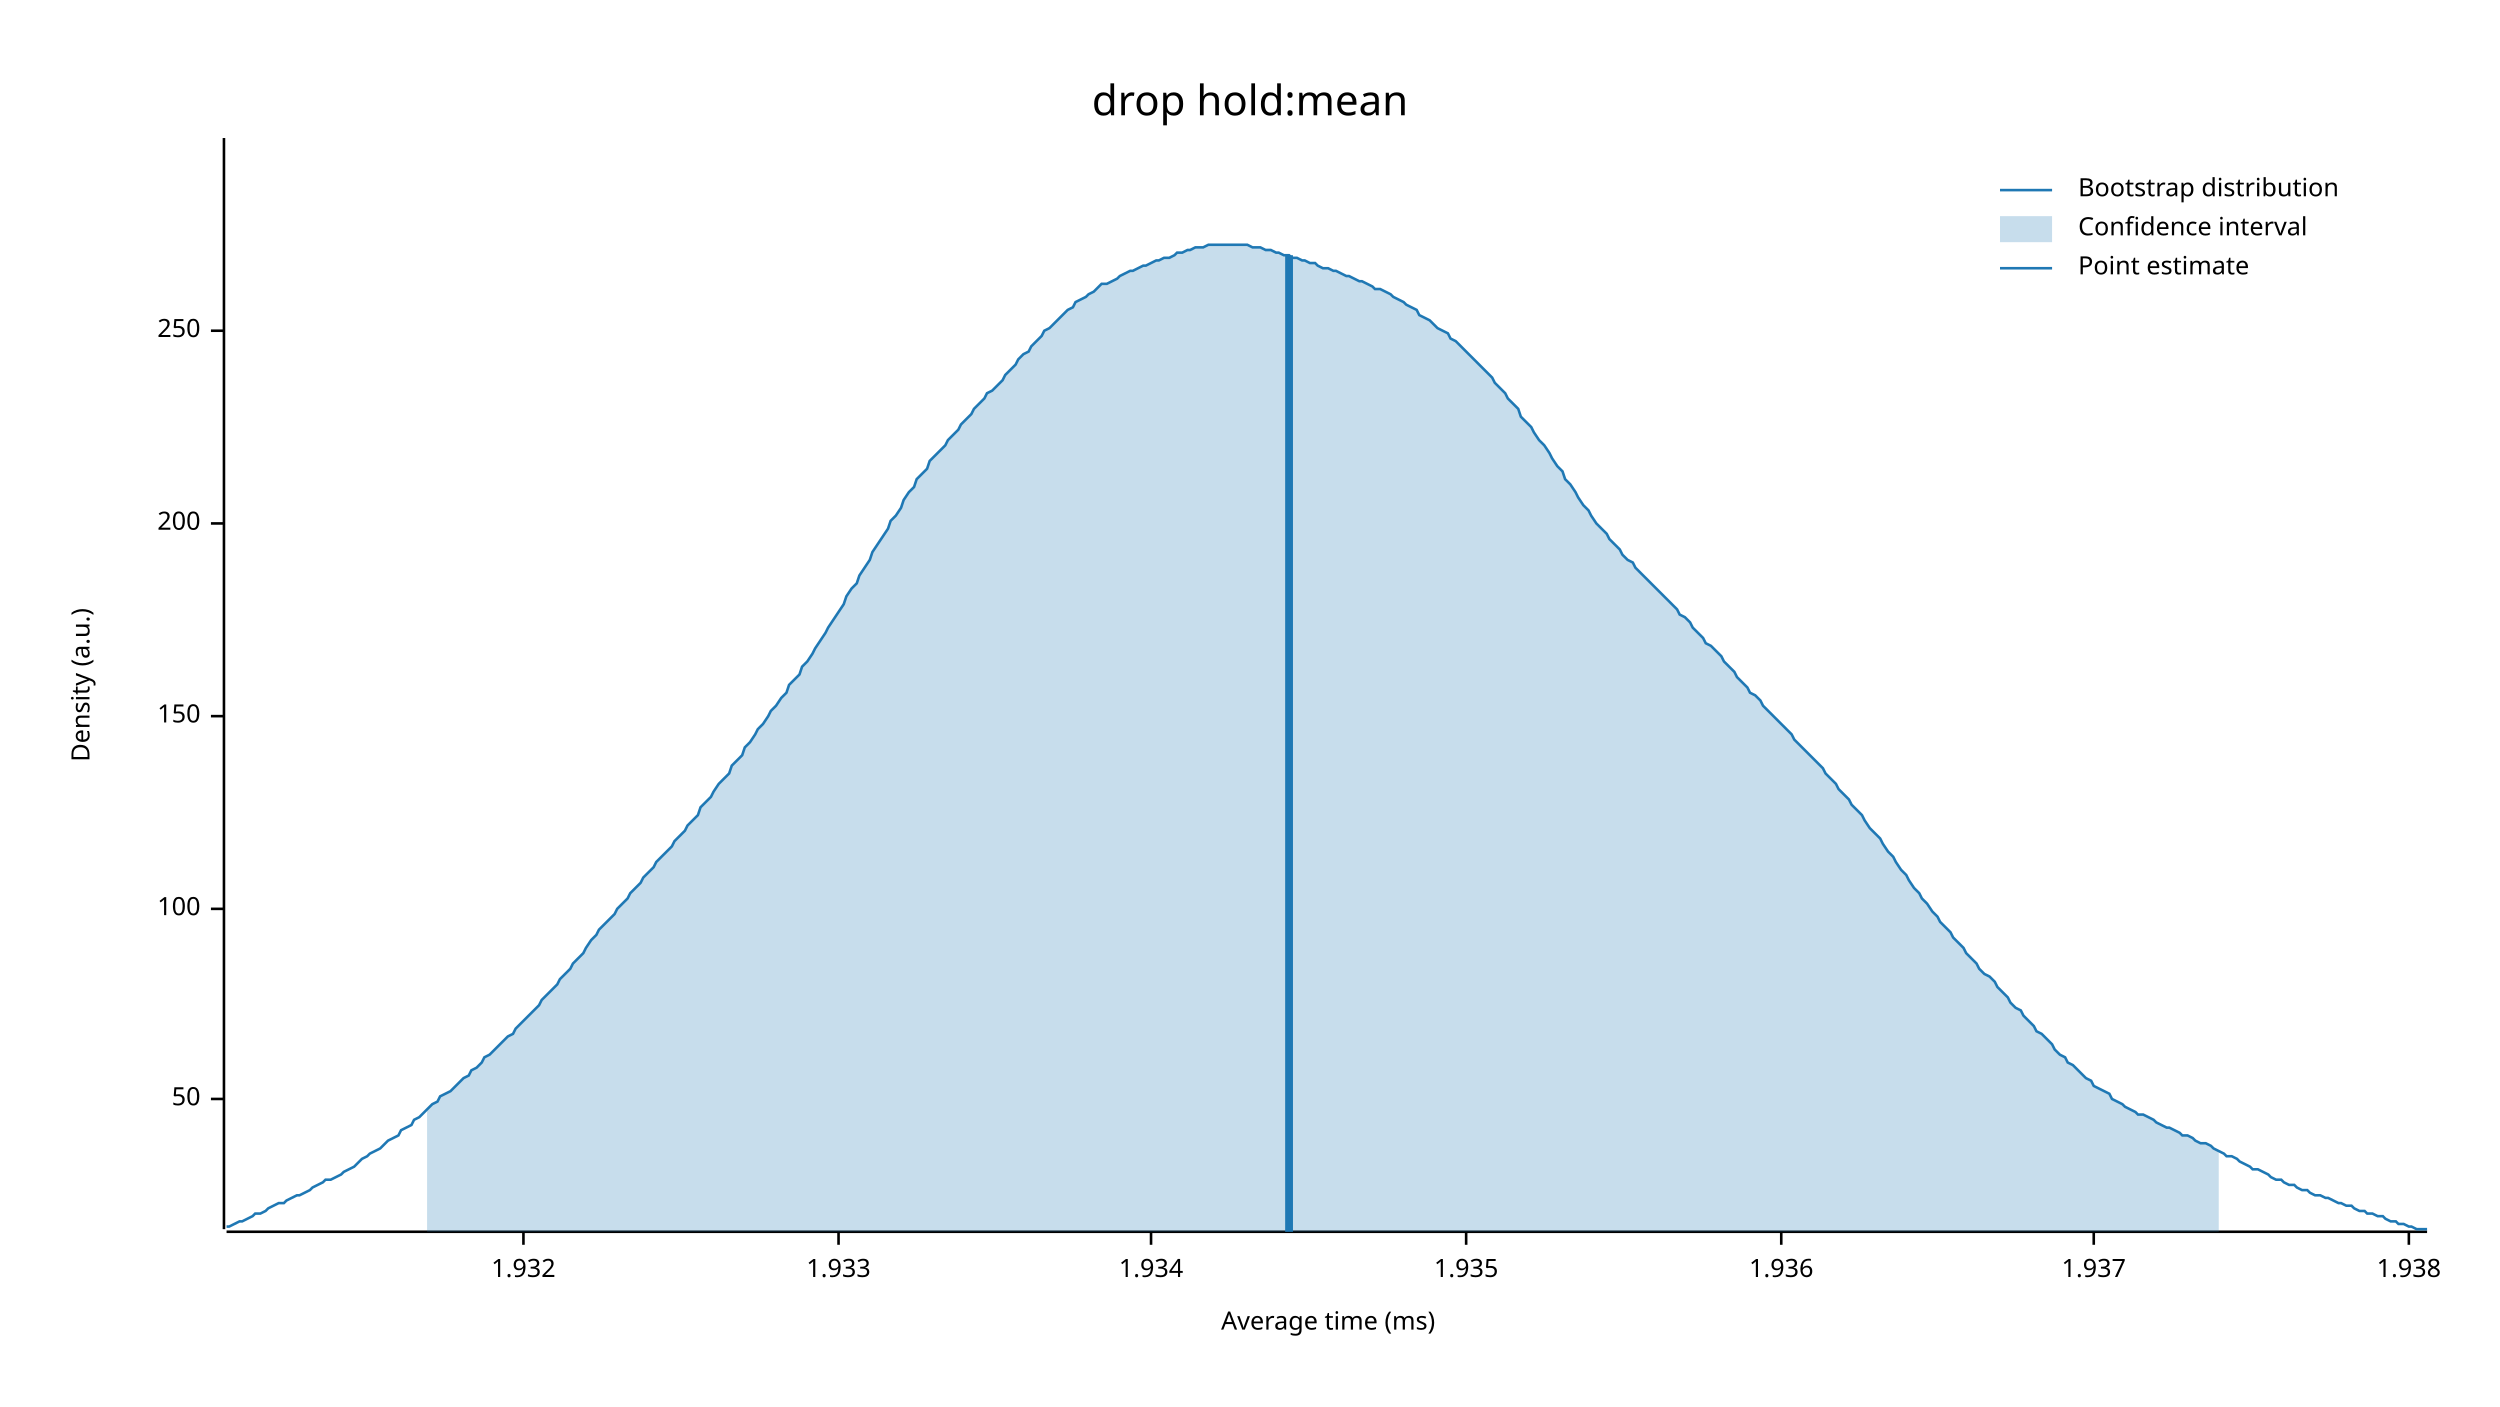
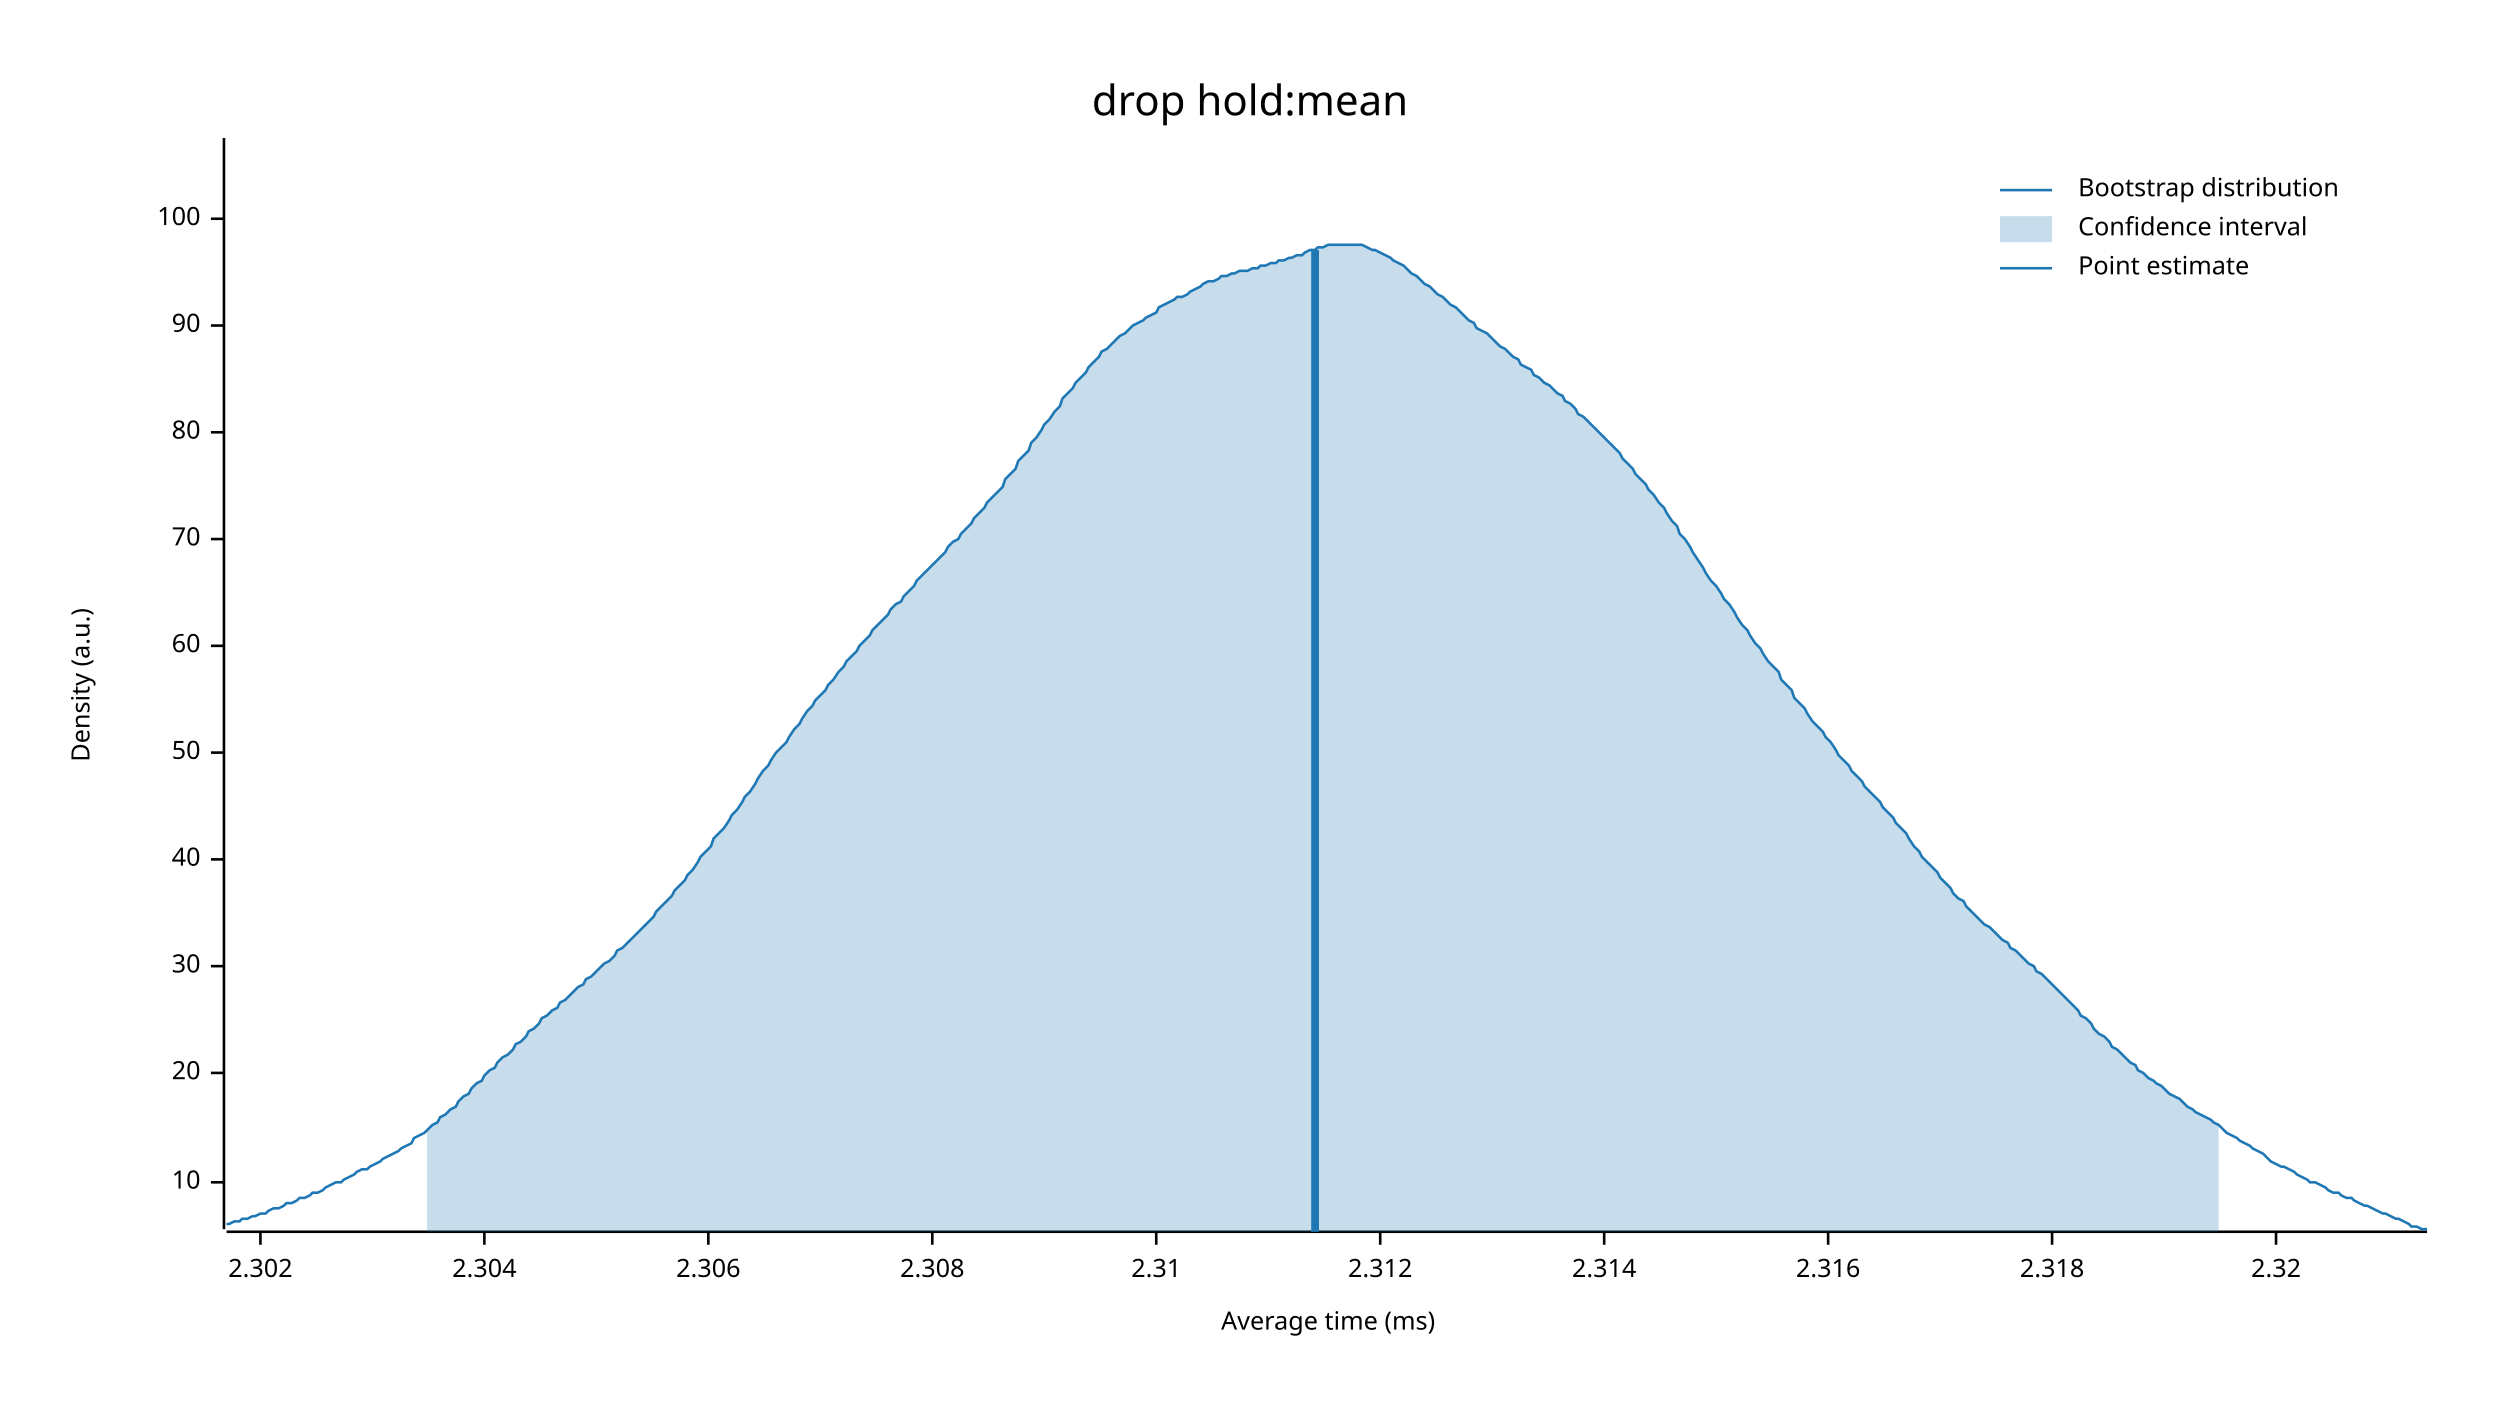
<svg xmlns="http://www.w3.org/2000/svg" width="960" height="540" viewBox="0 0 960 540">
  <text x="480" y="32" dy="0.76em" text-anchor="middle" font-family="sans-serif" font-size="16.129" opacity="1" fill="#000000">
drop hold:mean
</text>
  <text x="27" y="263" dy="0.76em" text-anchor="middle" font-family="sans-serif" font-size="9.677" opacity="1" fill="#000000" transform="rotate(270, 27, 263)">
Density (a.u.)
</text>
  <text x="510" y="513" dy="-0.5ex" text-anchor="middle" font-family="sans-serif" font-size="9.677" opacity="1" fill="#000000">
Average time (ms)
</text>
  <polyline fill="none" opacity="1" stroke="#000000" stroke-width="1" points="86,53 86,472 " />
-   <text x="77" y="422" dy="0.5ex" text-anchor="end" font-family="sans-serif" font-size="9.677" opacity="1" fill="#000000">
+   <text x="77" y="454" dy="0.5ex" text-anchor="end" font-family="sans-serif" font-size="9.677" opacity="1" fill="#000000">
+ 10
+ </text>
+   <polyline fill="none" opacity="1" stroke="#000000" stroke-width="1" points="81,454 86,454 " />
+   <text x="77" y="412" dy="0.5ex" text-anchor="end" font-family="sans-serif" font-size="9.677" opacity="1" fill="#000000">
+ 20
+ </text>
+   <polyline fill="none" opacity="1" stroke="#000000" stroke-width="1" points="81,412 86,412 " />
+   <text x="77" y="371" dy="0.5ex" text-anchor="end" font-family="sans-serif" font-size="9.677" opacity="1" fill="#000000">
+ 30
+ </text>
+   <polyline fill="none" opacity="1" stroke="#000000" stroke-width="1" points="81,371 86,371 " />
+   <text x="77" y="330" dy="0.5ex" text-anchor="end" font-family="sans-serif" font-size="9.677" opacity="1" fill="#000000">
+ 40
+ </text>
+   <polyline fill="none" opacity="1" stroke="#000000" stroke-width="1" points="81,330 86,330 " />
+   <text x="77" y="289" dy="0.5ex" text-anchor="end" font-family="sans-serif" font-size="9.677" opacity="1" fill="#000000">
50
</text>
-   <polyline fill="none" opacity="1" stroke="#000000" stroke-width="1" points="81,422 86,422 " />
-   <text x="77" y="349" dy="0.5ex" text-anchor="end" font-family="sans-serif" font-size="9.677" opacity="1" fill="#000000">
+   <polyline fill="none" opacity="1" stroke="#000000" stroke-width="1" points="81,289 86,289 " />
+   <text x="77" y="248" dy="0.5ex" text-anchor="end" font-family="sans-serif" font-size="9.677" opacity="1" fill="#000000">
+ 60
+ </text>
+   <polyline fill="none" opacity="1" stroke="#000000" stroke-width="1" points="81,248 86,248 " />
+   <text x="77" y="207" dy="0.5ex" text-anchor="end" font-family="sans-serif" font-size="9.677" opacity="1" fill="#000000">
+ 70
+ </text>
+   <polyline fill="none" opacity="1" stroke="#000000" stroke-width="1" points="81,207 86,207 " />
+   <text x="77" y="166" dy="0.5ex" text-anchor="end" font-family="sans-serif" font-size="9.677" opacity="1" fill="#000000">
+ 80
+ </text>
+   <polyline fill="none" opacity="1" stroke="#000000" stroke-width="1" points="81,166 86,166 " />
+   <text x="77" y="125" dy="0.5ex" text-anchor="end" font-family="sans-serif" font-size="9.677" opacity="1" fill="#000000">
+ 90
+ </text>
+   <polyline fill="none" opacity="1" stroke="#000000" stroke-width="1" points="81,125 86,125 " />
+   <text x="77" y="84" dy="0.5ex" text-anchor="end" font-family="sans-serif" font-size="9.677" opacity="1" fill="#000000">
100
</text>
-   <polyline fill="none" opacity="1" stroke="#000000" stroke-width="1" points="81,349 86,349 " />
-   <text x="77" y="275" dy="0.5ex" text-anchor="end" font-family="sans-serif" font-size="9.677" opacity="1" fill="#000000">
- 150
+   <polyline fill="none" opacity="1" stroke="#000000" stroke-width="1" points="81,84 86,84 " />
+   <polyline fill="none" opacity="1" stroke="#000000" stroke-width="1" points="87,473 932,473 " />
+   <text x="100" y="483" dy="0.76em" text-anchor="middle" font-family="sans-serif" font-size="9.677" opacity="1" fill="#000000">
+ 2.302
</text>
-   <polyline fill="none" opacity="1" stroke="#000000" stroke-width="1" points="81,275 86,275 " />
-   <text x="77" y="201" dy="0.5ex" text-anchor="end" font-family="sans-serif" font-size="9.677" opacity="1" fill="#000000">
- 200
+   <polyline fill="none" opacity="1" stroke="#000000" stroke-width="1" points="100,473 100,478 " />
+   <text x="186" y="483" dy="0.76em" text-anchor="middle" font-family="sans-serif" font-size="9.677" opacity="1" fill="#000000">
+ 2.304
</text>
-   <polyline fill="none" opacity="1" stroke="#000000" stroke-width="1" points="81,201 86,201 " />
-   <text x="77" y="127" dy="0.5ex" text-anchor="end" font-family="sans-serif" font-size="9.677" opacity="1" fill="#000000">
- 250
+   <polyline fill="none" opacity="1" stroke="#000000" stroke-width="1" points="186,473 186,478 " />
+   <text x="272" y="483" dy="0.76em" text-anchor="middle" font-family="sans-serif" font-size="9.677" opacity="1" fill="#000000">
+ 2.306
</text>
-   <polyline fill="none" opacity="1" stroke="#000000" stroke-width="1" points="81,127 86,127 " />
-   <polyline fill="none" opacity="1" stroke="#000000" stroke-width="1" points="87,473 932,473 " />
-   <text x="201" y="483" dy="0.76em" text-anchor="middle" font-family="sans-serif" font-size="9.677" opacity="1" fill="#000000">
- 1.932
+   <polyline fill="none" opacity="1" stroke="#000000" stroke-width="1" points="272,473 272,478 " />
+   <text x="358" y="483" dy="0.76em" text-anchor="middle" font-family="sans-serif" font-size="9.677" opacity="1" fill="#000000">
+ 2.308
</text>
-   <polyline fill="none" opacity="1" stroke="#000000" stroke-width="1" points="201,473 201,478 " />
-   <text x="322" y="483" dy="0.76em" text-anchor="middle" font-family="sans-serif" font-size="9.677" opacity="1" fill="#000000">
- 1.933
+   <polyline fill="none" opacity="1" stroke="#000000" stroke-width="1" points="358,473 358,478 " />
+   <text x="444" y="483" dy="0.76em" text-anchor="middle" font-family="sans-serif" font-size="9.677" opacity="1" fill="#000000">
+ 2.31
</text>
-   <polyline fill="none" opacity="1" stroke="#000000" stroke-width="1" points="322,473 322,478 " />
-   <text x="442" y="483" dy="0.76em" text-anchor="middle" font-family="sans-serif" font-size="9.677" opacity="1" fill="#000000">
- 1.934
+   <polyline fill="none" opacity="1" stroke="#000000" stroke-width="1" points="444,473 444,478 " />
+   <text x="530" y="483" dy="0.76em" text-anchor="middle" font-family="sans-serif" font-size="9.677" opacity="1" fill="#000000">
+ 2.312
</text>
-   <polyline fill="none" opacity="1" stroke="#000000" stroke-width="1" points="442,473 442,478 " />
-   <text x="563" y="483" dy="0.76em" text-anchor="middle" font-family="sans-serif" font-size="9.677" opacity="1" fill="#000000">
- 1.935
+   <polyline fill="none" opacity="1" stroke="#000000" stroke-width="1" points="530,473 530,478 " />
+   <text x="616" y="483" dy="0.76em" text-anchor="middle" font-family="sans-serif" font-size="9.677" opacity="1" fill="#000000">
+ 2.314
</text>
-   <polyline fill="none" opacity="1" stroke="#000000" stroke-width="1" points="563,473 563,478 " />
-   <text x="684" y="483" dy="0.76em" text-anchor="middle" font-family="sans-serif" font-size="9.677" opacity="1" fill="#000000">
- 1.936
+   <polyline fill="none" opacity="1" stroke="#000000" stroke-width="1" points="616,473 616,478 " />
+   <text x="702" y="483" dy="0.76em" text-anchor="middle" font-family="sans-serif" font-size="9.677" opacity="1" fill="#000000">
+ 2.316
</text>
-   <polyline fill="none" opacity="1" stroke="#000000" stroke-width="1" points="684,473 684,478 " />
-   <text x="804" y="483" dy="0.76em" text-anchor="middle" font-family="sans-serif" font-size="9.677" opacity="1" fill="#000000">
- 1.937
+   <polyline fill="none" opacity="1" stroke="#000000" stroke-width="1" points="702,473 702,478 " />
+   <text x="788" y="483" dy="0.76em" text-anchor="middle" font-family="sans-serif" font-size="9.677" opacity="1" fill="#000000">
+ 2.318
</text>
-   <polyline fill="none" opacity="1" stroke="#000000" stroke-width="1" points="804,473 804,478 " />
-   <text x="925" y="483" dy="0.76em" text-anchor="middle" font-family="sans-serif" font-size="9.677" opacity="1" fill="#000000">
- 1.938
+   <polyline fill="none" opacity="1" stroke="#000000" stroke-width="1" points="788,473 788,478 " />
+   <text x="874" y="483" dy="0.76em" text-anchor="middle" font-family="sans-serif" font-size="9.677" opacity="1" fill="#000000">
+ 2.32
</text>
-   <polyline fill="none" opacity="1" stroke="#000000" stroke-width="1" points="925,473 925,478 " />
-   <polyline fill="none" opacity="1" stroke="#1F78B4" stroke-width="1" points="87,471 88,471 90,470 92,469 93,469 95,468 97,467 98,466 100,466 102,465 103,464 105,463 107,462 109,462 110,461 112,460 114,459 115,459 117,458 119,457 120,456 122,455 124,454 125,453 127,453 129,452 131,451 132,450 134,449 136,448 137,447 139,445 141,444 142,443 144,442 146,441 147,440 149,438 151,437 153,436 154,434 156,433 158,432 159,430 161,429 163,427 164,426 166,424 168,423 169,421 171,420 173,419 175,417 176,416 178,414 180,413 181,411 183,410 185,408 186,406 188,405 190,403 191,402 193,400 195,398 197,397 198,395 200,393 202,391 203,390 205,388 207,386 208,384 210,382 212,380 214,378 215,376 217,374 219,372 220,370 222,368 224,366 225,364 227,361 229,359 230,357 232,355 234,353 236,351 237,349 239,347 241,345 242,343 244,341 246,339 247,337 249,335 251,333 252,331 254,329 256,327 258,325 259,323 261,321 263,319 264,317 266,315 268,313 269,310 271,308 273,306 274,304 276,301 278,299 280,297 281,294 283,292 285,290 286,287 288,285 290,282 291,280 293,278 295,275 296,273 298,271 300,268 302,266 303,263 305,261 307,259 308,256 310,254 312,251 313,249 315,246 317,243 318,241 320,238 322,235 324,232 325,229 327,226 329,224 330,221 332,218 334,215 335,212 337,209 339,206 341,203 342,200 344,198 346,195 347,192 349,189 351,187 352,184 354,182 356,180 357,177 359,175 361,173 363,171 364,169 366,167 368,165 369,163 371,161 373,159 374,157 376,155 378,153 379,151 381,150 383,148 385,146 386,144 388,142 390,140 391,138 393,136 395,135 396,133 398,131 400,129 401,127 403,126 405,124 407,122 408,121 410,119 412,118 413,116 415,115 417,114 418,113 420,112 422,110 423,109 425,109 427,108 429,107 430,106 432,105 434,104 435,104 437,103 439,102 440,102 442,101 444,100 445,100 447,99 449,99 451,98 452,97 454,97 456,96 457,96 459,95 461,95 462,95 464,94 466,94 468,94 469,94 471,94 473,94 474,94 476,94 478,94 479,94 481,95 483,95 484,95 486,96 488,96 490,97 491,97 493,98 495,98 496,99 498,99 500,100 501,100 503,101 505,101 506,102 508,103 510,103 512,104 513,104 515,105 517,106 518,106 520,107 522,108 523,108 525,109 527,110 528,111 530,111 532,112 534,113 535,114 537,115 539,116 540,117 542,118 544,119 545,121 547,122 549,123 550,124 552,126 554,127 556,128 557,130 559,131 561,133 562,134 564,136 566,138 567,139 569,141 571,143 573,145 574,147 576,149 578,151 579,153 581,155 583,157 584,160 586,162 588,164 589,166 591,169 593,171 595,174 596,176 598,179 600,181 601,184 603,186 605,189 606,191 608,194 610,196 611,198 613,201 615,203 617,205 618,207 620,209 622,211 623,213 625,215 627,216 628,218 630,220 632,222 633,223 635,225 637,227 639,229 640,230 642,232 644,234 645,236 647,237 649,239 650,241 652,243 654,245 655,247 657,248 659,250 661,252 662,254 664,256 666,258 667,260 669,262 671,264 672,266 674,267 676,269 677,271 679,273 681,275 683,277 684,278 686,280 688,282 689,284 691,286 693,288 694,289 696,291 698,293 700,295 701,297 703,299 705,301 706,303 708,305 710,307 711,309 713,311 715,313 716,315 718,318 720,320 722,322 723,324 725,327 727,329 728,331 730,334 732,336 733,338 735,341 737,343 738,345 740,347 742,350 744,352 745,354 747,356 749,358 750,360 752,362 754,364 755,366 757,368 759,370 760,372 762,374 764,375 766,377 767,379 769,381 771,383 772,385 774,387 776,388 777,390 779,392 781,394 782,396 784,397 786,399 788,401 789,403 791,405 793,406 794,408 796,409 798,411 799,412 801,414 803,415 804,417 806,418 808,419 810,420 811,422 813,423 815,424 816,425 818,426 820,427 821,428 823,428 825,429 827,430 828,431 830,432 832,433 833,433 835,434 837,435 838,436 840,436 842,437 843,438 845,439 847,439 849,440 850,441 852,442 854,443 855,444 857,444 859,445 860,446 862,447 864,448 865,449 867,449 869,450 871,451 872,452 874,453 876,453 877,454 879,455 881,455 882,456 884,457 886,457 887,458 889,459 891,459 893,460 894,460 896,461 898,462 899,462 901,463 903,463 904,464 906,465 908,465 909,466 911,466 913,467 915,467 916,468 918,469 920,469 921,470 923,470 925,471 926,471 928,472 930,472 932,472 " />
-   <polygon opacity="0.25" fill="#1F78B4" points="164,426 166,424 168,423 169,421 171,420 173,419 175,417 176,416 178,414 180,413 181,411 183,410 185,408 186,406 188,405 190,403 191,402 193,400 195,398 197,397 198,395 200,393 202,391 203,390 205,388 207,386 208,384 210,382 212,380 214,378 215,376 217,374 219,372 220,370 222,368 224,366 225,364 227,361 229,359 230,357 232,355 234,353 236,351 237,349 239,347 241,345 242,343 244,341 246,339 247,337 249,335 251,333 252,331 254,329 256,327 258,325 259,323 261,321 263,319 264,317 266,315 268,313 269,310 271,308 273,306 274,304 276,301 278,299 280,297 281,294 283,292 285,290 286,287 288,285 290,282 291,280 293,278 295,275 296,273 298,271 300,268 302,266 303,263 305,261 307,259 308,256 310,254 312,251 313,249 315,246 317,243 318,241 320,238 322,235 324,232 325,229 327,226 329,224 330,221 332,218 334,215 335,212 337,209 339,206 341,203 342,200 344,198 346,195 347,192 349,189 351,187 352,184 354,182 356,180 357,177 359,175 361,173 363,171 364,169 366,167 368,165 369,163 371,161 373,159 374,157 376,155 378,153 379,151 381,150 383,148 385,146 386,144 388,142 390,140 391,138 393,136 395,135 396,133 398,131 400,129 401,127 403,126 405,124 407,122 408,121 410,119 412,118 413,116 415,115 417,114 418,113 420,112 422,110 423,109 425,109 427,108 429,107 430,106 432,105 434,104 435,104 437,103 439,102 440,102 442,101 444,100 445,100 447,99 449,99 451,98 452,97 454,97 456,96 457,96 459,95 461,95 462,95 464,94 466,94 468,94 469,94 471,94 473,94 474,94 476,94 478,94 479,94 481,95 483,95 484,95 486,96 488,96 490,97 491,97 493,98 495,98 496,99 498,99 500,100 501,100 503,101 505,101 506,102 508,103 510,103 512,104 513,104 515,105 517,106 518,106 520,107 522,108 523,108 525,109 527,110 528,111 530,111 532,112 534,113 535,114 537,115 539,116 540,117 542,118 544,119 545,121 547,122 549,123 550,124 552,126 554,127 556,128 557,130 559,131 561,133 562,134 564,136 566,138 567,139 569,141 571,143 573,145 574,147 576,149 578,151 579,153 581,155 583,157 584,160 586,162 588,164 589,166 591,169 593,171 595,174 596,176 598,179 600,181 601,184 603,186 605,189 606,191 608,194 610,196 611,198 613,201 615,203 617,205 618,207 620,209 622,211 623,213 625,215 627,216 628,218 630,220 632,222 633,223 635,225 637,227 639,229 640,230 642,232 644,234 645,236 647,237 649,239 650,241 652,243 654,245 655,247 657,248 659,250 661,252 662,254 664,256 666,258 667,260 669,262 671,264 672,266 674,267 676,269 677,271 679,273 681,275 683,277 684,278 686,280 688,282 689,284 691,286 693,288 694,289 696,291 698,293 700,295 701,297 703,299 705,301 706,303 708,305 710,307 711,309 713,311 715,313 716,315 718,318 720,320 722,322 723,324 725,327 727,329 728,331 730,334 732,336 733,338 735,341 737,343 738,345 740,347 742,350 744,352 745,354 747,356 749,358 750,360 752,362 754,364 755,366 757,368 759,370 760,372 762,374 764,375 766,377 767,379 769,381 771,383 772,385 774,387 776,388 777,390 779,392 781,394 782,396 784,397 786,399 788,401 789,403 791,405 793,406 794,408 796,409 798,411 799,412 801,414 803,415 804,417 806,418 808,419 810,420 811,422 813,423 815,424 816,425 818,426 820,427 821,428 823,428 825,429 827,430 828,431 830,432 832,433 833,433 835,434 837,435 838,436 840,436 842,437 843,438 845,439 847,439 849,440 850,441 852,442 852,473 164,473 " />
-   <polyline fill="none" opacity="1" stroke="#1F78B4" stroke-width="3" points="495,473 495,98 " />
+   <polyline fill="none" opacity="1" stroke="#000000" stroke-width="1" points="874,473 874,478 " />
+   <polyline fill="none" opacity="1" stroke="#1F78B4" stroke-width="1" points="87,470 88,470 90,469 92,469 93,468 95,468 97,467 98,467 100,466 102,466 103,465 105,464 107,464 109,463 110,462 112,462 114,461 115,460 117,460 119,459 120,458 122,458 124,457 125,456 127,455 129,454 131,454 132,453 134,452 136,451 137,450 139,449 141,449 142,448 144,447 146,446 147,445 149,444 151,443 153,442 154,441 156,440 158,439 159,437 161,436 163,435 164,434 166,432 168,431 169,429 171,428 173,426 175,425 176,423 178,421 180,420 181,418 183,416 185,415 186,413 188,411 190,410 191,408 193,406 195,405 197,403 198,401 200,400 202,398 203,396 205,395 207,393 208,391 210,390 212,388 214,387 215,385 217,384 219,382 220,381 222,379 224,378 225,376 227,375 229,373 230,372 232,370 234,369 236,367 237,365 239,364 241,362 242,361 244,359 246,357 247,356 249,354 251,352 252,350 254,348 256,346 258,344 259,342 261,340 263,338 264,336 266,334 268,331 269,329 271,327 273,325 274,322 276,320 278,318 280,315 281,313 283,311 285,308 286,306 288,304 290,301 291,299 293,296 295,294 296,292 298,289 300,287 302,285 303,283 305,280 307,278 308,276 310,273 312,271 313,269 315,267 317,265 318,263 320,261 322,258 324,256 325,254 327,252 329,250 330,248 332,246 334,244 335,242 337,240 339,238 341,236 342,234 344,232 346,231 347,229 349,227 351,225 352,223 354,221 356,219 357,218 359,216 361,214 363,212 364,210 366,208 368,207 369,205 371,203 373,201 374,199 376,197 378,195 379,193 381,191 383,189 385,187 386,184 388,182 390,180 391,177 393,175 395,173 396,170 398,168 400,165 401,163 403,161 405,158 407,156 408,153 410,151 412,149 413,147 415,145 417,143 418,141 420,139 422,137 423,135 425,134 427,132 429,130 430,129 432,128 434,126 435,125 437,124 439,123 440,122 442,121 444,120 445,118 447,117 449,116 451,115 452,114 454,114 456,113 457,112 459,111 461,110 462,109 464,108 466,108 468,107 469,106 471,106 473,105 474,105 476,104 478,104 479,104 481,103 483,103 484,102 486,102 488,101 490,101 491,100 493,100 495,99 496,99 498,98 500,98 501,97 503,96 505,96 506,95 508,95 510,94 512,94 513,94 515,94 517,94 518,94 520,94 522,94 523,94 525,95 527,96 528,96 530,97 532,98 534,99 535,100 537,101 539,102 540,103 542,105 544,106 545,107 547,109 549,110 550,111 552,113 554,114 556,116 557,117 559,118 561,120 562,121 564,123 566,124 567,126 569,127 571,128 573,130 574,131 576,133 578,134 579,135 581,137 583,138 584,140 586,141 588,142 589,144 591,145 593,147 595,148 596,149 598,151 600,152 601,154 603,155 605,157 606,159 608,160 610,162 611,163 613,165 615,167 617,169 618,170 620,172 622,174 623,176 625,178 627,180 628,182 630,184 632,186 633,188 635,190 637,193 639,195 640,197 642,200 644,202 645,205 647,207 649,210 650,212 652,215 654,218 655,220 657,223 659,225 661,228 662,230 664,232 666,235 667,237 669,240 671,242 672,244 674,247 676,249 677,251 679,254 681,256 683,258 684,261 686,263 688,265 689,268 691,270 693,272 694,274 696,277 698,279 700,281 701,283 703,285 705,288 706,290 708,292 710,294 711,296 713,298 715,300 716,302 718,304 720,306 722,308 723,310 725,312 727,314 728,316 730,318 732,320 733,322 735,325 737,327 738,329 740,331 742,333 744,335 745,337 747,339 749,341 750,343 752,345 754,346 755,348 757,350 759,352 760,353 762,355 764,356 766,358 767,359 769,361 771,362 772,364 774,365 776,367 777,368 779,370 781,371 782,373 784,374 786,376 788,378 789,379 791,381 793,383 794,384 796,386 798,388 799,390 801,391 803,393 804,395 806,397 808,398 810,400 811,402 813,403 815,405 816,406 818,408 820,409 821,411 823,412 825,414 827,415 828,416 830,417 832,419 833,420 835,421 837,422 838,423 840,425 842,426 843,427 845,428 847,429 849,430 850,431 852,432 854,434 855,435 857,436 859,437 860,438 862,439 864,440 865,441 867,442 869,443 871,445 872,446 874,447 876,448 877,448 879,449 881,450 882,451 884,452 886,453 887,454 889,454 891,455 893,456 894,457 896,458 898,458 899,459 901,460 903,460 904,461 906,462 908,463 909,463 911,464 913,465 915,466 916,466 918,467 920,468 921,468 923,469 925,470 926,471 928,471 930,472 932,472 " />
+   <polygon opacity="0.25" fill="#1F78B4" points="164,434 166,432 168,431 169,429 171,428 173,426 175,425 176,423 178,421 180,420 181,418 183,416 185,415 186,413 188,411 190,410 191,408 193,406 195,405 197,403 198,401 200,400 202,398 203,396 205,395 207,393 208,391 210,390 212,388 214,387 215,385 217,384 219,382 220,381 222,379 224,378 225,376 227,375 229,373 230,372 232,370 234,369 236,367 237,365 239,364 241,362 242,361 244,359 246,357 247,356 249,354 251,352 252,350 254,348 256,346 258,344 259,342 261,340 263,338 264,336 266,334 268,331 269,329 271,327 273,325 274,322 276,320 278,318 280,315 281,313 283,311 285,308 286,306 288,304 290,301 291,299 293,296 295,294 296,292 298,289 300,287 302,285 303,283 305,280 307,278 308,276 310,273 312,271 313,269 315,267 317,265 318,263 320,261 322,258 324,256 325,254 327,252 329,250 330,248 332,246 334,244 335,242 337,240 339,238 341,236 342,234 344,232 346,231 347,229 349,227 351,225 352,223 354,221 356,219 357,218 359,216 361,214 363,212 364,210 366,208 368,207 369,205 371,203 373,201 374,199 376,197 378,195 379,193 381,191 383,189 385,187 386,184 388,182 390,180 391,177 393,175 395,173 396,170 398,168 400,165 401,163 403,161 405,158 407,156 408,153 410,151 412,149 413,147 415,145 417,143 418,141 420,139 422,137 423,135 425,134 427,132 429,130 430,129 432,128 434,126 435,125 437,124 439,123 440,122 442,121 444,120 445,118 447,117 449,116 451,115 452,114 454,114 456,113 457,112 459,111 461,110 462,109 464,108 466,108 468,107 469,106 471,106 473,105 474,105 476,104 478,104 479,104 481,103 483,103 484,102 486,102 488,101 490,101 491,100 493,100 495,99 496,99 498,98 500,98 501,97 503,96 505,96 506,95 508,95 510,94 512,94 513,94 515,94 517,94 518,94 520,94 522,94 523,94 525,95 527,96 528,96 530,97 532,98 534,99 535,100 537,101 539,102 540,103 542,105 544,106 545,107 547,109 549,110 550,111 552,113 554,114 556,116 557,117 559,118 561,120 562,121 564,123 566,124 567,126 569,127 571,128 573,130 574,131 576,133 578,134 579,135 581,137 583,138 584,140 586,141 588,142 589,144 591,145 593,147 595,148 596,149 598,151 600,152 601,154 603,155 605,157 606,159 608,160 610,162 611,163 613,165 615,167 617,169 618,170 620,172 622,174 623,176 625,178 627,180 628,182 630,184 632,186 633,188 635,190 637,193 639,195 640,197 642,200 644,202 645,205 647,207 649,210 650,212 652,215 654,218 655,220 657,223 659,225 661,228 662,230 664,232 666,235 667,237 669,240 671,242 672,244 674,247 676,249 677,251 679,254 681,256 683,258 684,261 686,263 688,265 689,268 691,270 693,272 694,274 696,277 698,279 700,281 701,283 703,285 705,288 706,290 708,292 710,294 711,296 713,298 715,300 716,302 718,304 720,306 722,308 723,310 725,312 727,314 728,316 730,318 732,320 733,322 735,325 737,327 738,329 740,331 742,333 744,335 745,337 747,339 749,341 750,343 752,345 754,346 755,348 757,350 759,352 760,353 762,355 764,356 766,358 767,359 769,361 771,362 772,364 774,365 776,367 777,368 779,370 781,371 782,373 784,374 786,376 788,378 789,379 791,381 793,383 794,384 796,386 798,388 799,390 801,391 803,393 804,395 806,397 808,398 810,400 811,402 813,403 815,405 816,406 818,408 820,409 821,411 823,412 825,414 827,415 828,416 830,417 832,419 833,420 835,421 837,422 838,423 840,425 842,426 843,427 845,428 847,429 849,430 850,431 852,432 852,473 164,473 " />
+   <polyline fill="none" opacity="1" stroke="#1F78B4" stroke-width="3" points="505,473 505,96 " />
  <text x="798" y="68" dy="0.76em" text-anchor="start" font-family="sans-serif" font-size="9.677" opacity="1" fill="#000000">
Bootstrap distribution
</text>
  <text x="798" y="83" dy="0.76em" text-anchor="start" font-family="sans-serif" font-size="9.677" opacity="1" fill="#000000">
Confidence interval
</text>
  <text x="798" y="98" dy="0.76em" text-anchor="start" font-family="sans-serif" font-size="9.677" opacity="1" fill="#000000">
Point estimate
</text>
  <polyline fill="none" opacity="1" stroke="#1F78B4" stroke-width="1" points="768,73 788,73 " />
  <rect x="768" y="83" width="20" height="10" opacity="0.25" fill="#1F78B4" stroke="none" />
  <polyline fill="none" opacity="1" stroke="#1F78B4" stroke-width="1" points="768,103 788,103 " />
</svg>
